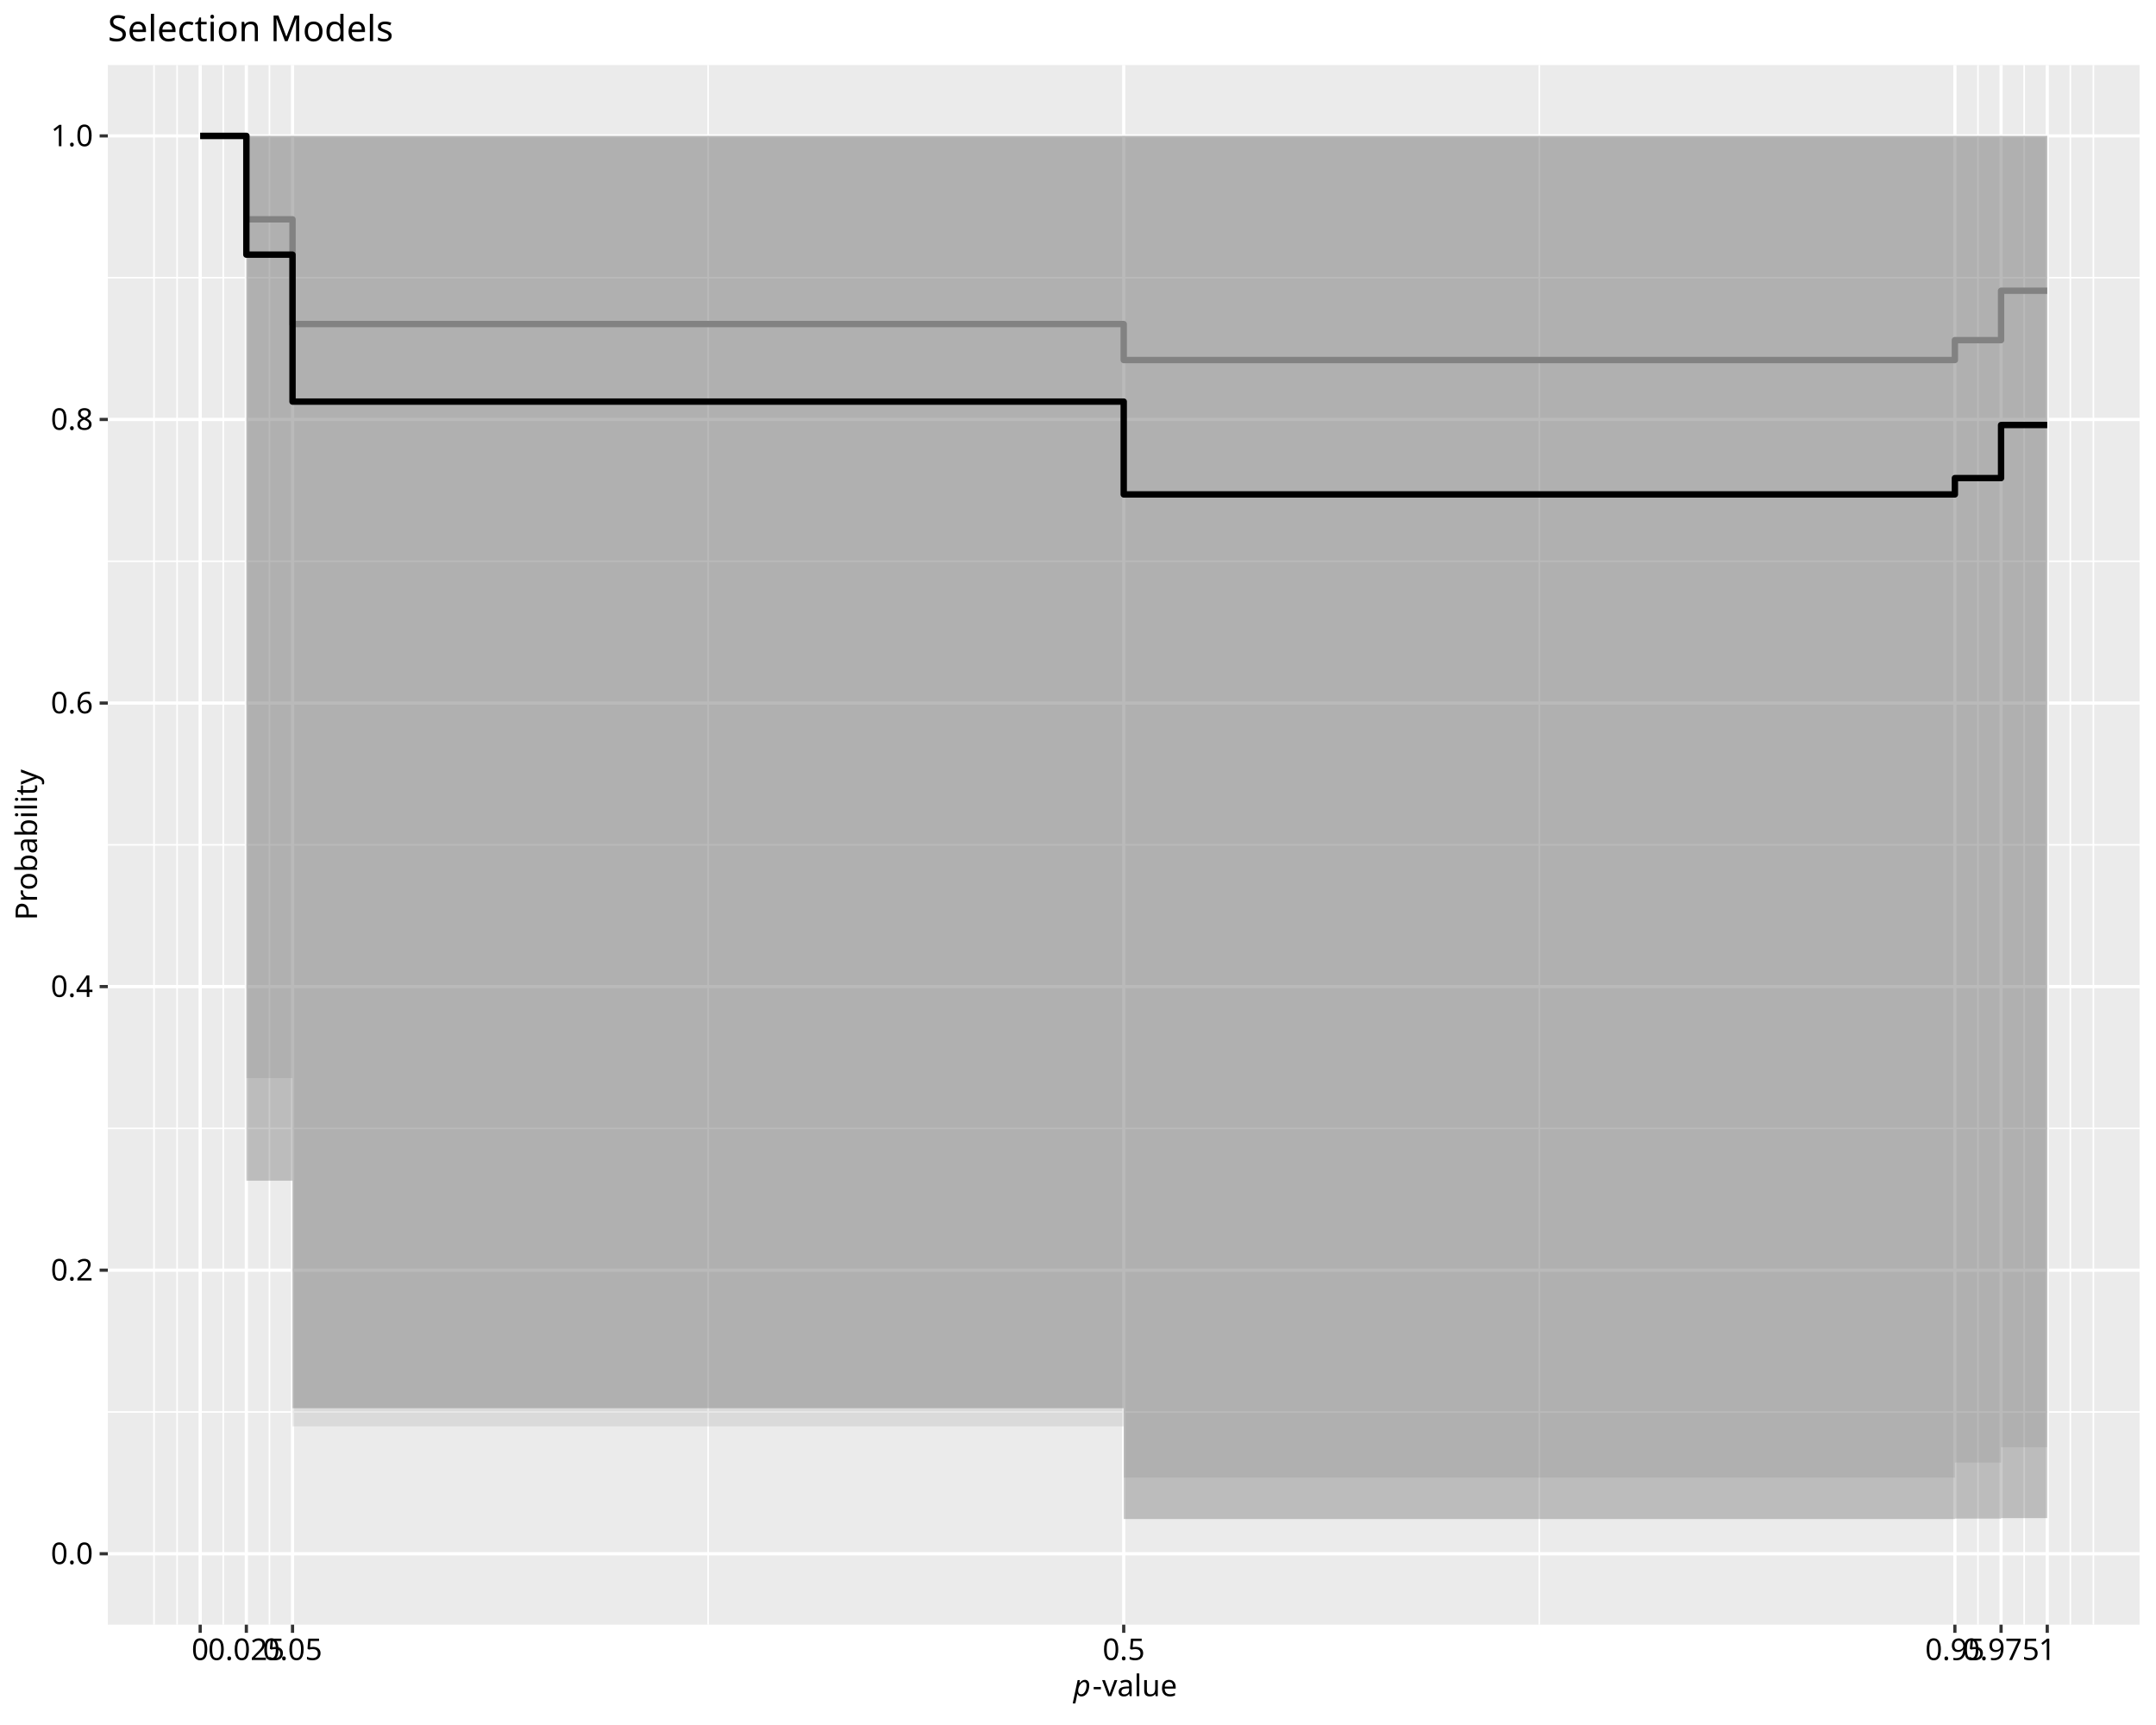
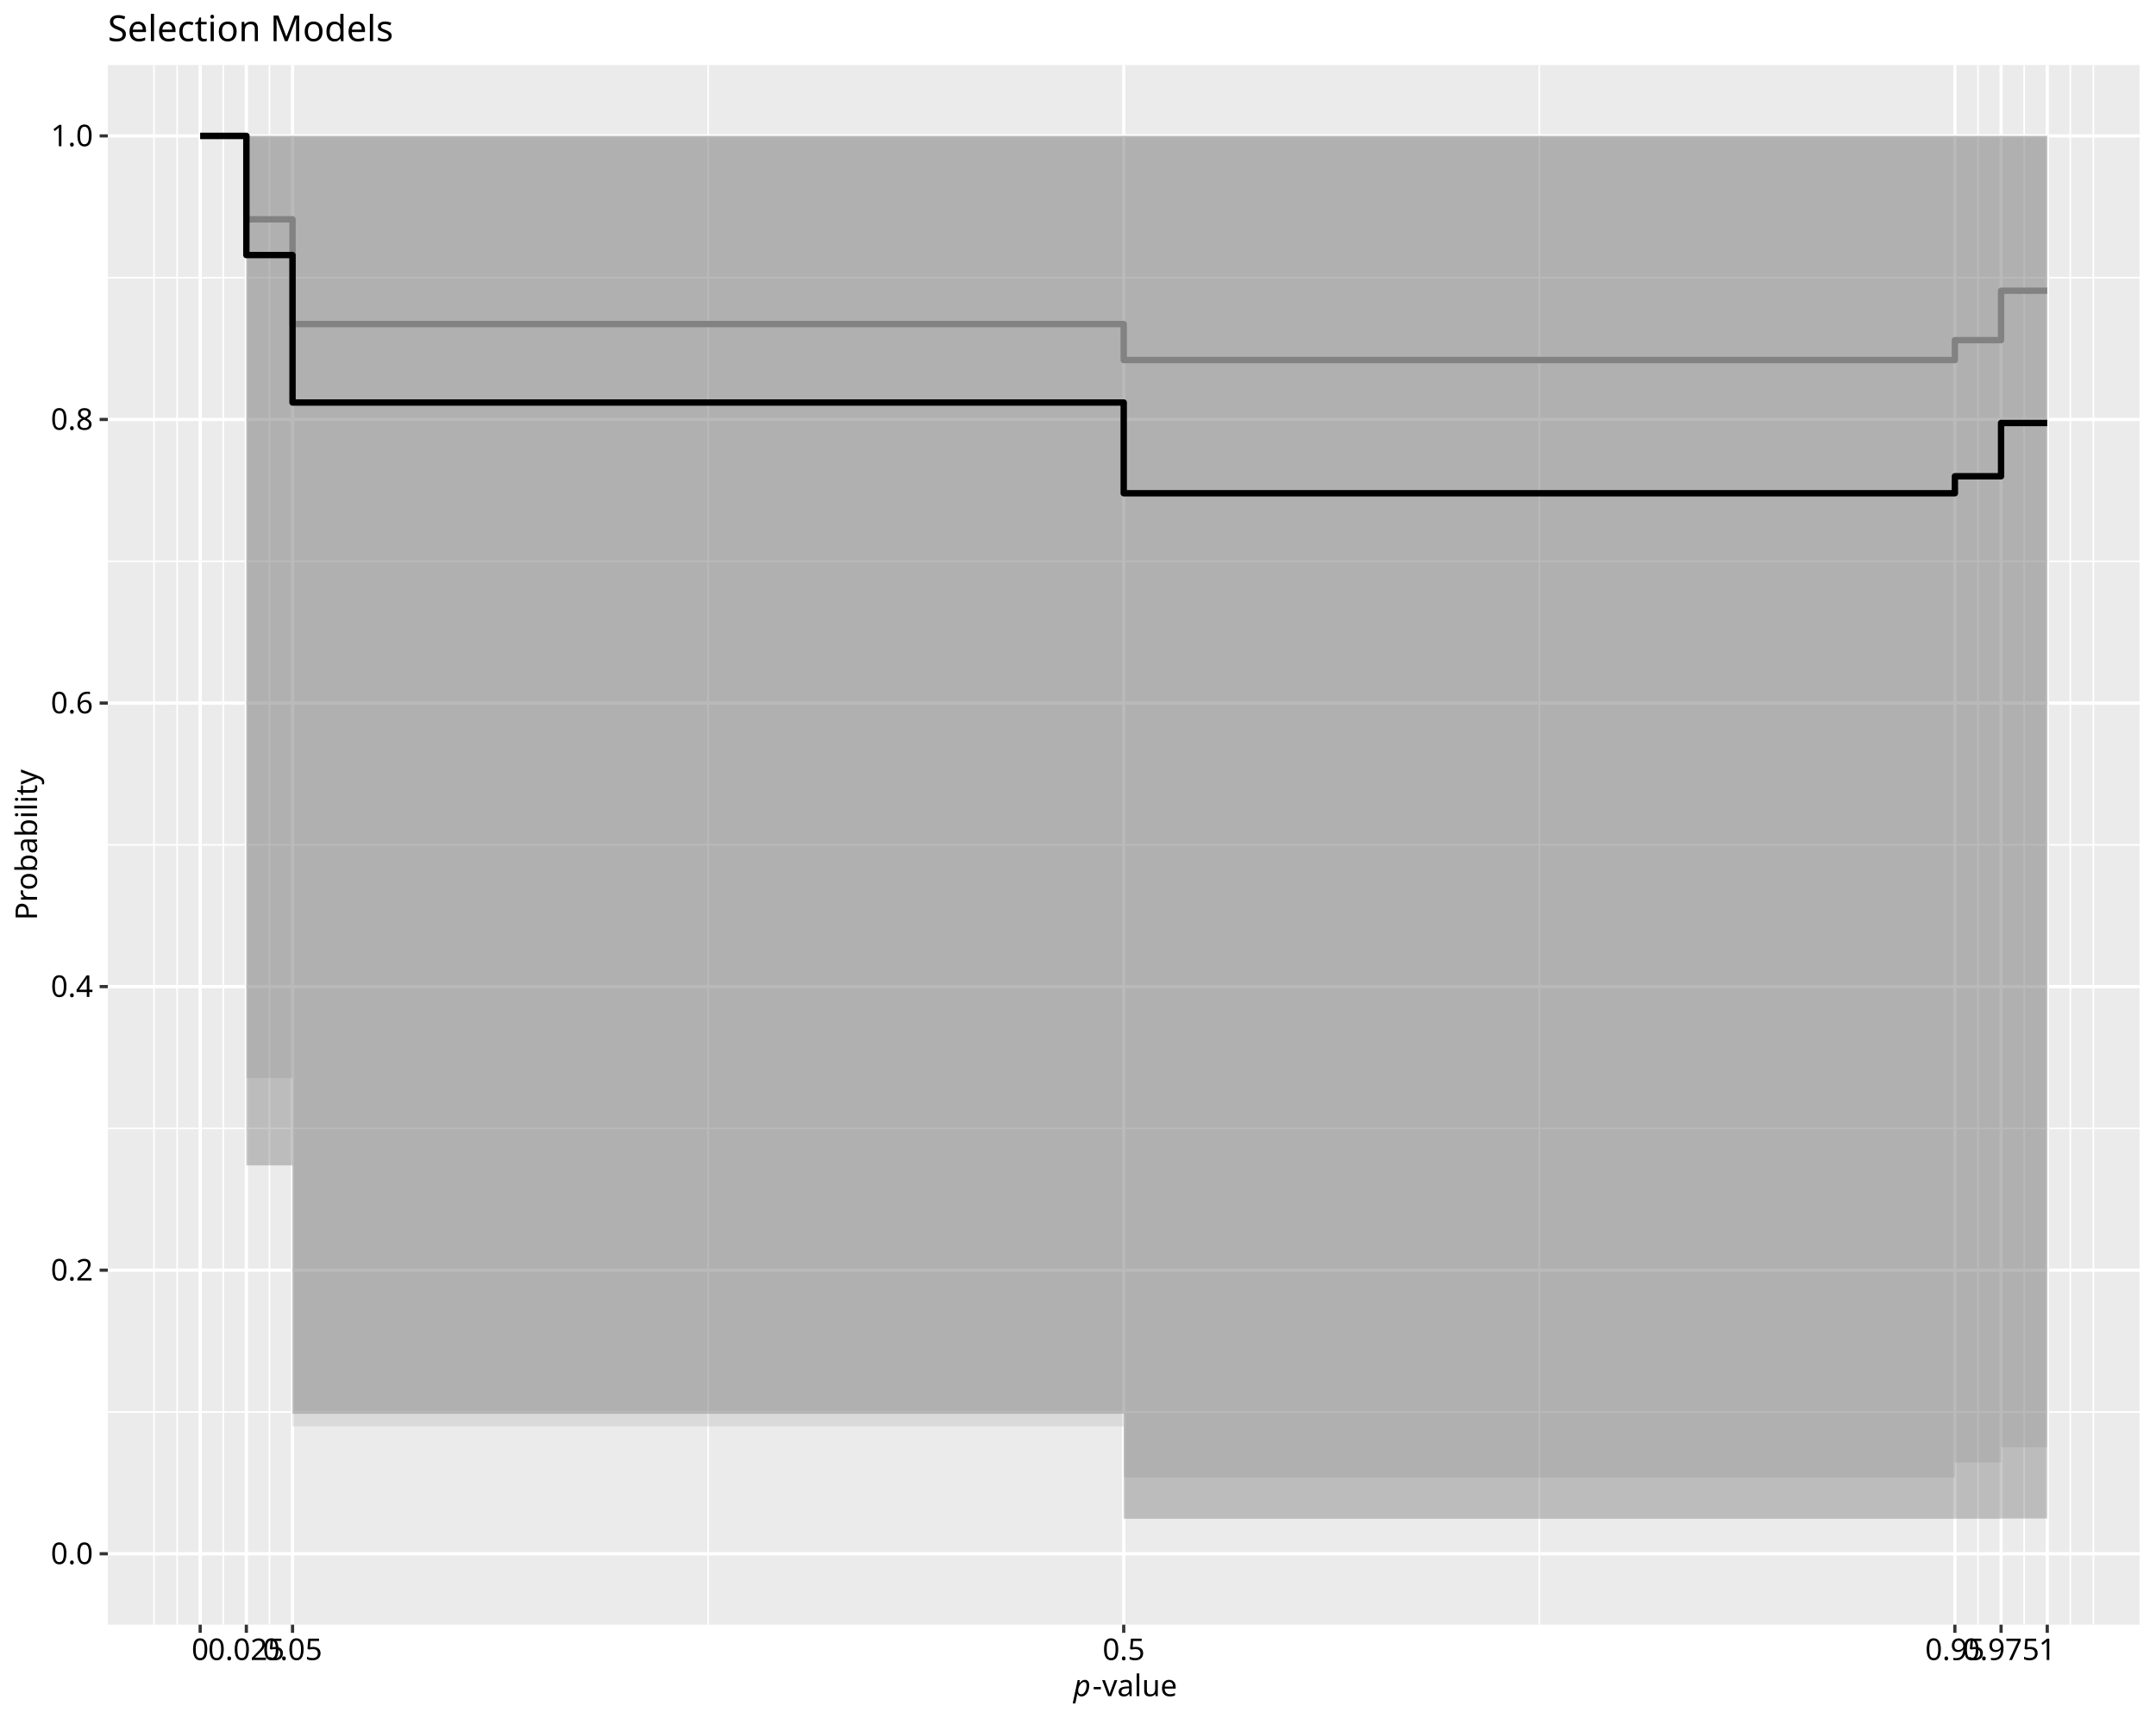
<svg xmlns="http://www.w3.org/2000/svg" class="svglite" data-engine-version="2.0" width="720.00pt" height="576.00pt" viewBox="0 0 720.00 576.00">
  <defs>
    <style type="text/css">
    .svglite line, .svglite polyline, .svglite polygon, .svglite path, .svglite rect, .svglite circle {
      fill: none;
      stroke: #000000;
      stroke-linecap: round;
      stroke-linejoin: round;
      stroke-miterlimit: 10.00;
    }
  </style>
  </defs>
  <rect width="100%" height="100%" style="stroke: none; fill: #FFFFFF;" />
  <defs>
    <clipPath id="cpMC4wMHw3MjAuMDB8MC4wMHw1NzYuMDA=">
      <rect x="0.00" y="0.00" width="720.00" height="576.00" />
    </clipPath>
  </defs>
  <g clip-path="url(#cpMC4wMHw3MjAuMDB8MC4wMHw1NzYuMDA=)">
    <rect x="0.00" y="0.00" width="720.00" height="576.00" style="stroke-width: 1.07; stroke: #FFFFFF; fill: #FFFFFF;" />
  </g>
  <defs>
    <clipPath id="cpMzYuMDF8NzE0LjUyfDIxLjcxfDU0Mi40OQ==">
      <rect x="36.01" y="21.71" width="678.51" height="520.78" />
    </clipPath>
  </defs>
  <g clip-path="url(#cpMzYuMDF8NzE0LjUyfDIxLjcxfDU0Mi40OQ==)">
    <rect x="36.01" y="21.71" width="678.51" height="520.78" style="stroke-width: 1.07; stroke: none; fill: #EBEBEB;" />
    <polyline points="36.01,471.48 714.52,471.48 " style="stroke-width: 0.53; stroke: #FFFFFF; stroke-linecap: butt;" />
    <polyline points="36.01,376.79 714.52,376.79 " style="stroke-width: 0.53; stroke: #FFFFFF; stroke-linecap: butt;" />
    <polyline points="36.01,282.10 714.52,282.10 " style="stroke-width: 0.53; stroke: #FFFFFF; stroke-linecap: butt;" />
    <polyline points="36.01,187.41 714.52,187.41 " style="stroke-width: 0.53; stroke: #FFFFFF; stroke-linecap: butt;" />
    <polyline points="36.01,92.72 714.52,92.72 " style="stroke-width: 0.53; stroke: #FFFFFF; stroke-linecap: butt;" />
    <polyline points="51.43,542.49 51.43,21.71 " style="stroke-width: 0.53; stroke: #FFFFFF; stroke-linecap: butt;" />
    <polyline points="59.14,542.49 59.14,21.71 " style="stroke-width: 0.53; stroke: #FFFFFF; stroke-linecap: butt;" />
    <polyline points="74.56,542.49 74.56,21.71 " style="stroke-width: 0.53; stroke: #FFFFFF; stroke-linecap: butt;" />
    <polyline points="89.98,542.49 89.98,21.71 " style="stroke-width: 0.53; stroke: #FFFFFF; stroke-linecap: butt;" />
    <polyline points="236.48,542.49 236.48,21.71 " style="stroke-width: 0.53; stroke: #FFFFFF; stroke-linecap: butt;" />
    <polyline points="514.05,542.49 514.05,21.71 " style="stroke-width: 0.53; stroke: #FFFFFF; stroke-linecap: butt;" />
    <polyline points="660.55,542.49 660.55,21.71 " style="stroke-width: 0.53; stroke: #FFFFFF; stroke-linecap: butt;" />
    <polyline points="675.97,542.49 675.97,21.71 " style="stroke-width: 0.53; stroke: #FFFFFF; stroke-linecap: butt;" />
    <polyline points="691.39,542.49 691.39,21.71 " style="stroke-width: 0.53; stroke: #FFFFFF; stroke-linecap: butt;" />
    <polyline points="699.10,542.49 699.10,21.71 " style="stroke-width: 0.53; stroke: #FFFFFF; stroke-linecap: butt;" />
    <polyline points="36.01,518.82 714.52,518.82 " style="stroke-width: 1.07; stroke: #FFFFFF; stroke-linecap: butt;" />
    <polyline points="36.01,424.13 714.52,424.13 " style="stroke-width: 1.07; stroke: #FFFFFF; stroke-linecap: butt;" />
    <polyline points="36.01,329.44 714.52,329.44 " style="stroke-width: 1.07; stroke: #FFFFFF; stroke-linecap: butt;" />
    <polyline points="36.01,234.76 714.52,234.76 " style="stroke-width: 1.07; stroke: #FFFFFF; stroke-linecap: butt;" />
    <polyline points="36.01,140.07 714.52,140.07 " style="stroke-width: 1.07; stroke: #FFFFFF; stroke-linecap: butt;" />
    <polyline points="36.01,45.38 714.52,45.38 " style="stroke-width: 1.07; stroke: #FFFFFF; stroke-linecap: butt;" />
    <polyline points="66.85,542.49 66.85,21.71 " style="stroke-width: 1.07; stroke: #FFFFFF; stroke-linecap: butt;" />
    <polyline points="82.27,542.49 82.27,21.71 " style="stroke-width: 1.07; stroke: #FFFFFF; stroke-linecap: butt;" />
    <polyline points="97.69,542.49 97.69,21.71 " style="stroke-width: 1.07; stroke: #FFFFFF; stroke-linecap: butt;" />
    <polyline points="375.27,542.49 375.27,21.71 " style="stroke-width: 1.07; stroke: #FFFFFF; stroke-linecap: butt;" />
    <polyline points="652.84,542.49 652.84,21.71 " style="stroke-width: 1.07; stroke: #FFFFFF; stroke-linecap: butt;" />
    <polyline points="668.26,542.49 668.26,21.71 " style="stroke-width: 1.07; stroke: #FFFFFF; stroke-linecap: butt;" />
    <polyline points="683.68,542.49 683.68,21.71 " style="stroke-width: 1.07; stroke: #FFFFFF; stroke-linecap: butt;" />
    <polygon points="66.85,45.38 82.27,45.38 82.27,360.00 97.69,360.00 97.69,476.28 375.27,476.28 375.27,493.39 652.84,493.39 652.84,488.37 668.26,488.37 668.26,483.24 683.68,483.24 683.68,45.38 668.26,45.38 668.26,45.38 652.84,45.38 652.84,45.38 375.27,45.38 375.27,45.38 97.69,45.38 97.69,45.38 82.27,45.38 82.27,45.38 66.85,45.38 " style="stroke-width: 1.07; stroke: none; stroke-linecap: butt; fill: #B3B3B3; fill-opacity: 0.30;" />
    <polyline points="66.85,45.38 82.27,45.38 82.27,73.24 97.69,73.24 97.69,108.21 375.27,108.21 375.27,120.22 652.84,120.22 652.84,113.57 668.26,113.57 668.26,97.09 683.68,97.09 " style="stroke-width: 2.13; stroke: #999999; stroke-linecap: butt;" />
-     <polygon points="66.85,45.38 82.27,45.38 82.27,394.24 97.69,394.24 97.69,470.22 375.27,470.22 375.27,507.22 652.84,507.22 652.84,507.08 668.26,507.08 668.26,506.93 683.68,506.93 683.68,45.38 668.26,45.38 668.26,45.38 652.84,45.38 652.84,45.38 375.27,45.38 375.27,45.38 97.69,45.38 97.69,45.38 82.27,45.38 82.27,45.38 66.85,45.38 " style="stroke-width: 1.07; stroke: none; stroke-linecap: butt; fill: #4D4D4D; fill-opacity: 0.30;" />
-     <polyline points="66.85,45.38 82.27,45.38 82.27,85.03 97.69,85.03 97.69,134.10 375.27,134.10 375.27,165.09 652.84,165.09 652.84,159.64 668.26,159.64 668.26,141.92 683.68,141.92 " style="stroke-width: 2.13; stroke-linecap: butt;" />
+     <polygon points="66.85,45.38 82.27,45.38 82.27,389.14 97.69,389.14 97.69,472.06 375.27,472.06 375.27,507.13 652.84,507.13 652.84,507.12 668.26,507.12 668.26,507.05 683.68,507.05 683.68,45.38 668.26,45.38 668.26,45.38 652.84,45.38 652.84,45.38 375.27,45.38 375.27,45.38 97.69,45.38 97.69,45.38 82.27,45.38 82.27,45.38 66.85,45.38 " style="stroke-width: 1.07; stroke: none; stroke-linecap: butt; fill: #4D4D4D; fill-opacity: 0.30;" />
+     <polyline points="66.85,45.38 82.27,45.38 82.27,85.17 97.69,85.17 97.69,134.40 375.27,134.40 375.27,164.71 652.84,164.71 652.84,159.03 668.26,159.03 668.26,141.24 683.68,141.24 " style="stroke-width: 2.13; stroke-linecap: butt;" />
  </g>
  <g clip-path="url(#cpMC4wMHw3MjAuMDB8MC4wMHw1NzYuMDA=)">
    <text x="31.08" y="522.26" text-anchor="end" style="font-size: 10.00px; font-family: sans;" textLength="13.90px" lengthAdjust="spacingAndGlyphs">0.0</text>
    <text x="31.08" y="427.57" text-anchor="end" style="font-size: 10.00px; font-family: sans;" textLength="13.90px" lengthAdjust="spacingAndGlyphs">0.2</text>
    <text x="31.08" y="332.88" text-anchor="end" style="font-size: 10.00px; font-family: sans;" textLength="13.90px" lengthAdjust="spacingAndGlyphs">0.4</text>
    <text x="31.08" y="238.20" text-anchor="end" style="font-size: 10.00px; font-family: sans;" textLength="13.90px" lengthAdjust="spacingAndGlyphs">0.6</text>
    <text x="31.08" y="143.51" text-anchor="end" style="font-size: 10.00px; font-family: sans;" textLength="13.90px" lengthAdjust="spacingAndGlyphs">0.8</text>
    <text x="31.08" y="48.82" text-anchor="end" style="font-size: 10.00px; font-family: sans;" textLength="13.90px" lengthAdjust="spacingAndGlyphs">1.0</text>
    <polyline points="33.27,518.82 36.01,518.82 " style="stroke-width: 1.07; stroke: #333333; stroke-linecap: butt;" />
    <polyline points="33.27,424.13 36.01,424.13 " style="stroke-width: 1.07; stroke: #333333; stroke-linecap: butt;" />
    <polyline points="33.27,329.44 36.01,329.44 " style="stroke-width: 1.07; stroke: #333333; stroke-linecap: butt;" />
    <polyline points="33.27,234.76 36.01,234.76 " style="stroke-width: 1.07; stroke: #333333; stroke-linecap: butt;" />
    <polyline points="33.27,140.07 36.01,140.07 " style="stroke-width: 1.07; stroke: #333333; stroke-linecap: butt;" />
    <polyline points="33.27,45.38 36.01,45.38 " style="stroke-width: 1.07; stroke: #333333; stroke-linecap: butt;" />
    <polyline points="66.85,545.23 66.85,542.49 " style="stroke-width: 1.07; stroke: #333333; stroke-linecap: butt;" />
    <polyline points="82.27,545.23 82.27,542.49 " style="stroke-width: 1.07; stroke: #333333; stroke-linecap: butt;" />
    <polyline points="97.69,545.23 97.69,542.49 " style="stroke-width: 1.07; stroke: #333333; stroke-linecap: butt;" />
    <polyline points="375.27,545.23 375.27,542.49 " style="stroke-width: 1.07; stroke: #333333; stroke-linecap: butt;" />
    <polyline points="652.84,545.23 652.84,542.49 " style="stroke-width: 1.07; stroke: #333333; stroke-linecap: butt;" />
    <polyline points="668.26,545.23 668.26,542.49 " style="stroke-width: 1.07; stroke: #333333; stroke-linecap: butt;" />
    <polyline points="683.68,545.23 683.68,542.49 " style="stroke-width: 1.07; stroke: #333333; stroke-linecap: butt;" />
    <text x="66.85" y="554.30" text-anchor="middle" style="font-size: 10.00px; font-family: sans;" textLength="5.56px" lengthAdjust="spacingAndGlyphs">0</text>
    <text x="82.27" y="554.30" text-anchor="middle" style="font-size: 10.00px; font-family: sans;" textLength="25.03px" lengthAdjust="spacingAndGlyphs">0.025</text>
    <text x="97.69" y="554.30" text-anchor="middle" style="font-size: 10.00px; font-family: sans;" textLength="19.46px" lengthAdjust="spacingAndGlyphs">0.05</text>
    <text x="375.27" y="554.30" text-anchor="middle" style="font-size: 10.00px; font-family: sans;" textLength="13.90px" lengthAdjust="spacingAndGlyphs">0.5</text>
    <text x="652.84" y="554.30" text-anchor="middle" style="font-size: 10.00px; font-family: sans;" textLength="19.46px" lengthAdjust="spacingAndGlyphs">0.95</text>
    <text x="668.26" y="554.30" text-anchor="middle" style="font-size: 10.00px; font-family: sans;" textLength="25.03px" lengthAdjust="spacingAndGlyphs">0.975</text>
    <text x="683.68" y="554.30" text-anchor="middle" style="font-size: 10.00px; font-family: sans;" textLength="5.56px" lengthAdjust="spacingAndGlyphs">1</text>
    <text x="358.46" y="566.37" style="font-size: 10.00px; font-style: italic; font-family: sans;" textLength="5.56px" lengthAdjust="spacingAndGlyphs">p</text>
    <text x="364.83" y="566.37" style="font-size: 10.00px; font-family: sans;" textLength="27.24px" lengthAdjust="spacingAndGlyphs">-value</text>
    <text transform="translate(12.36,282.10) rotate(-90)" text-anchor="middle" style="font-size: 10.00px; font-family: sans;" textLength="46.69px" lengthAdjust="spacingAndGlyphs">Probability</text>
    <text x="36.01" y="13.74" style="font-size: 12.00px; font-family: sans;" textLength="91.40px" lengthAdjust="spacingAndGlyphs">Selection Models</text>
  </g>
</svg>
